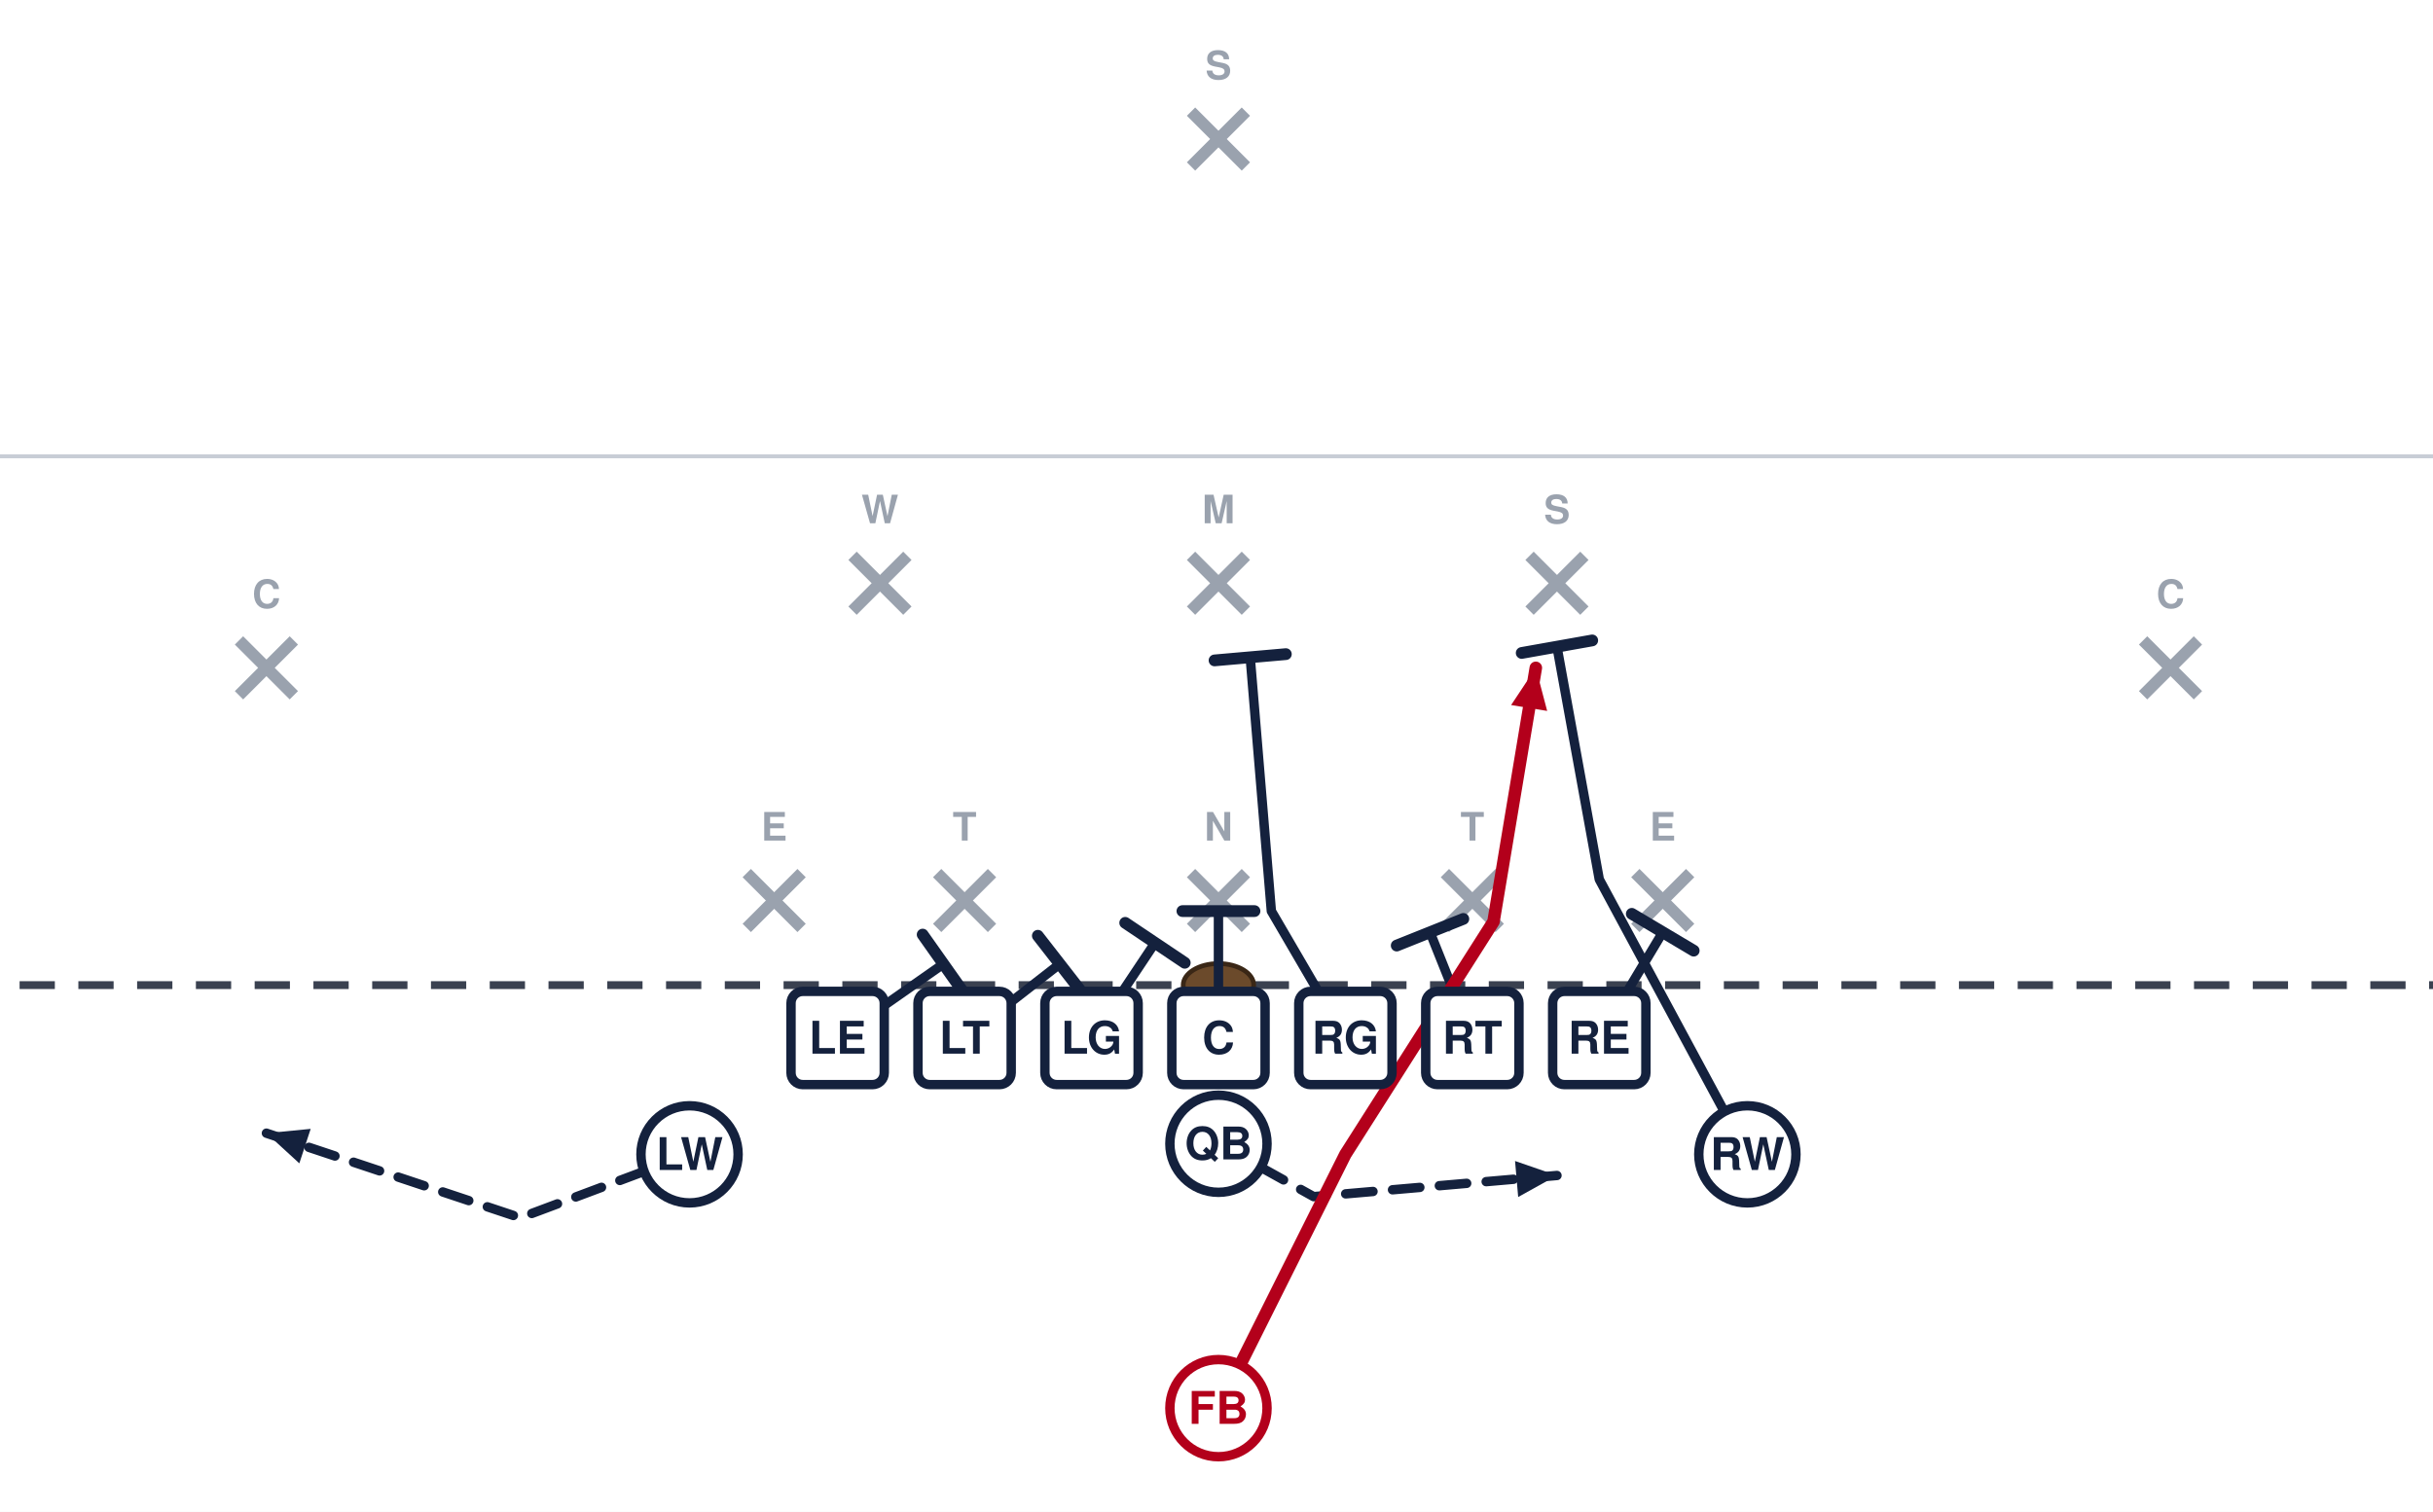
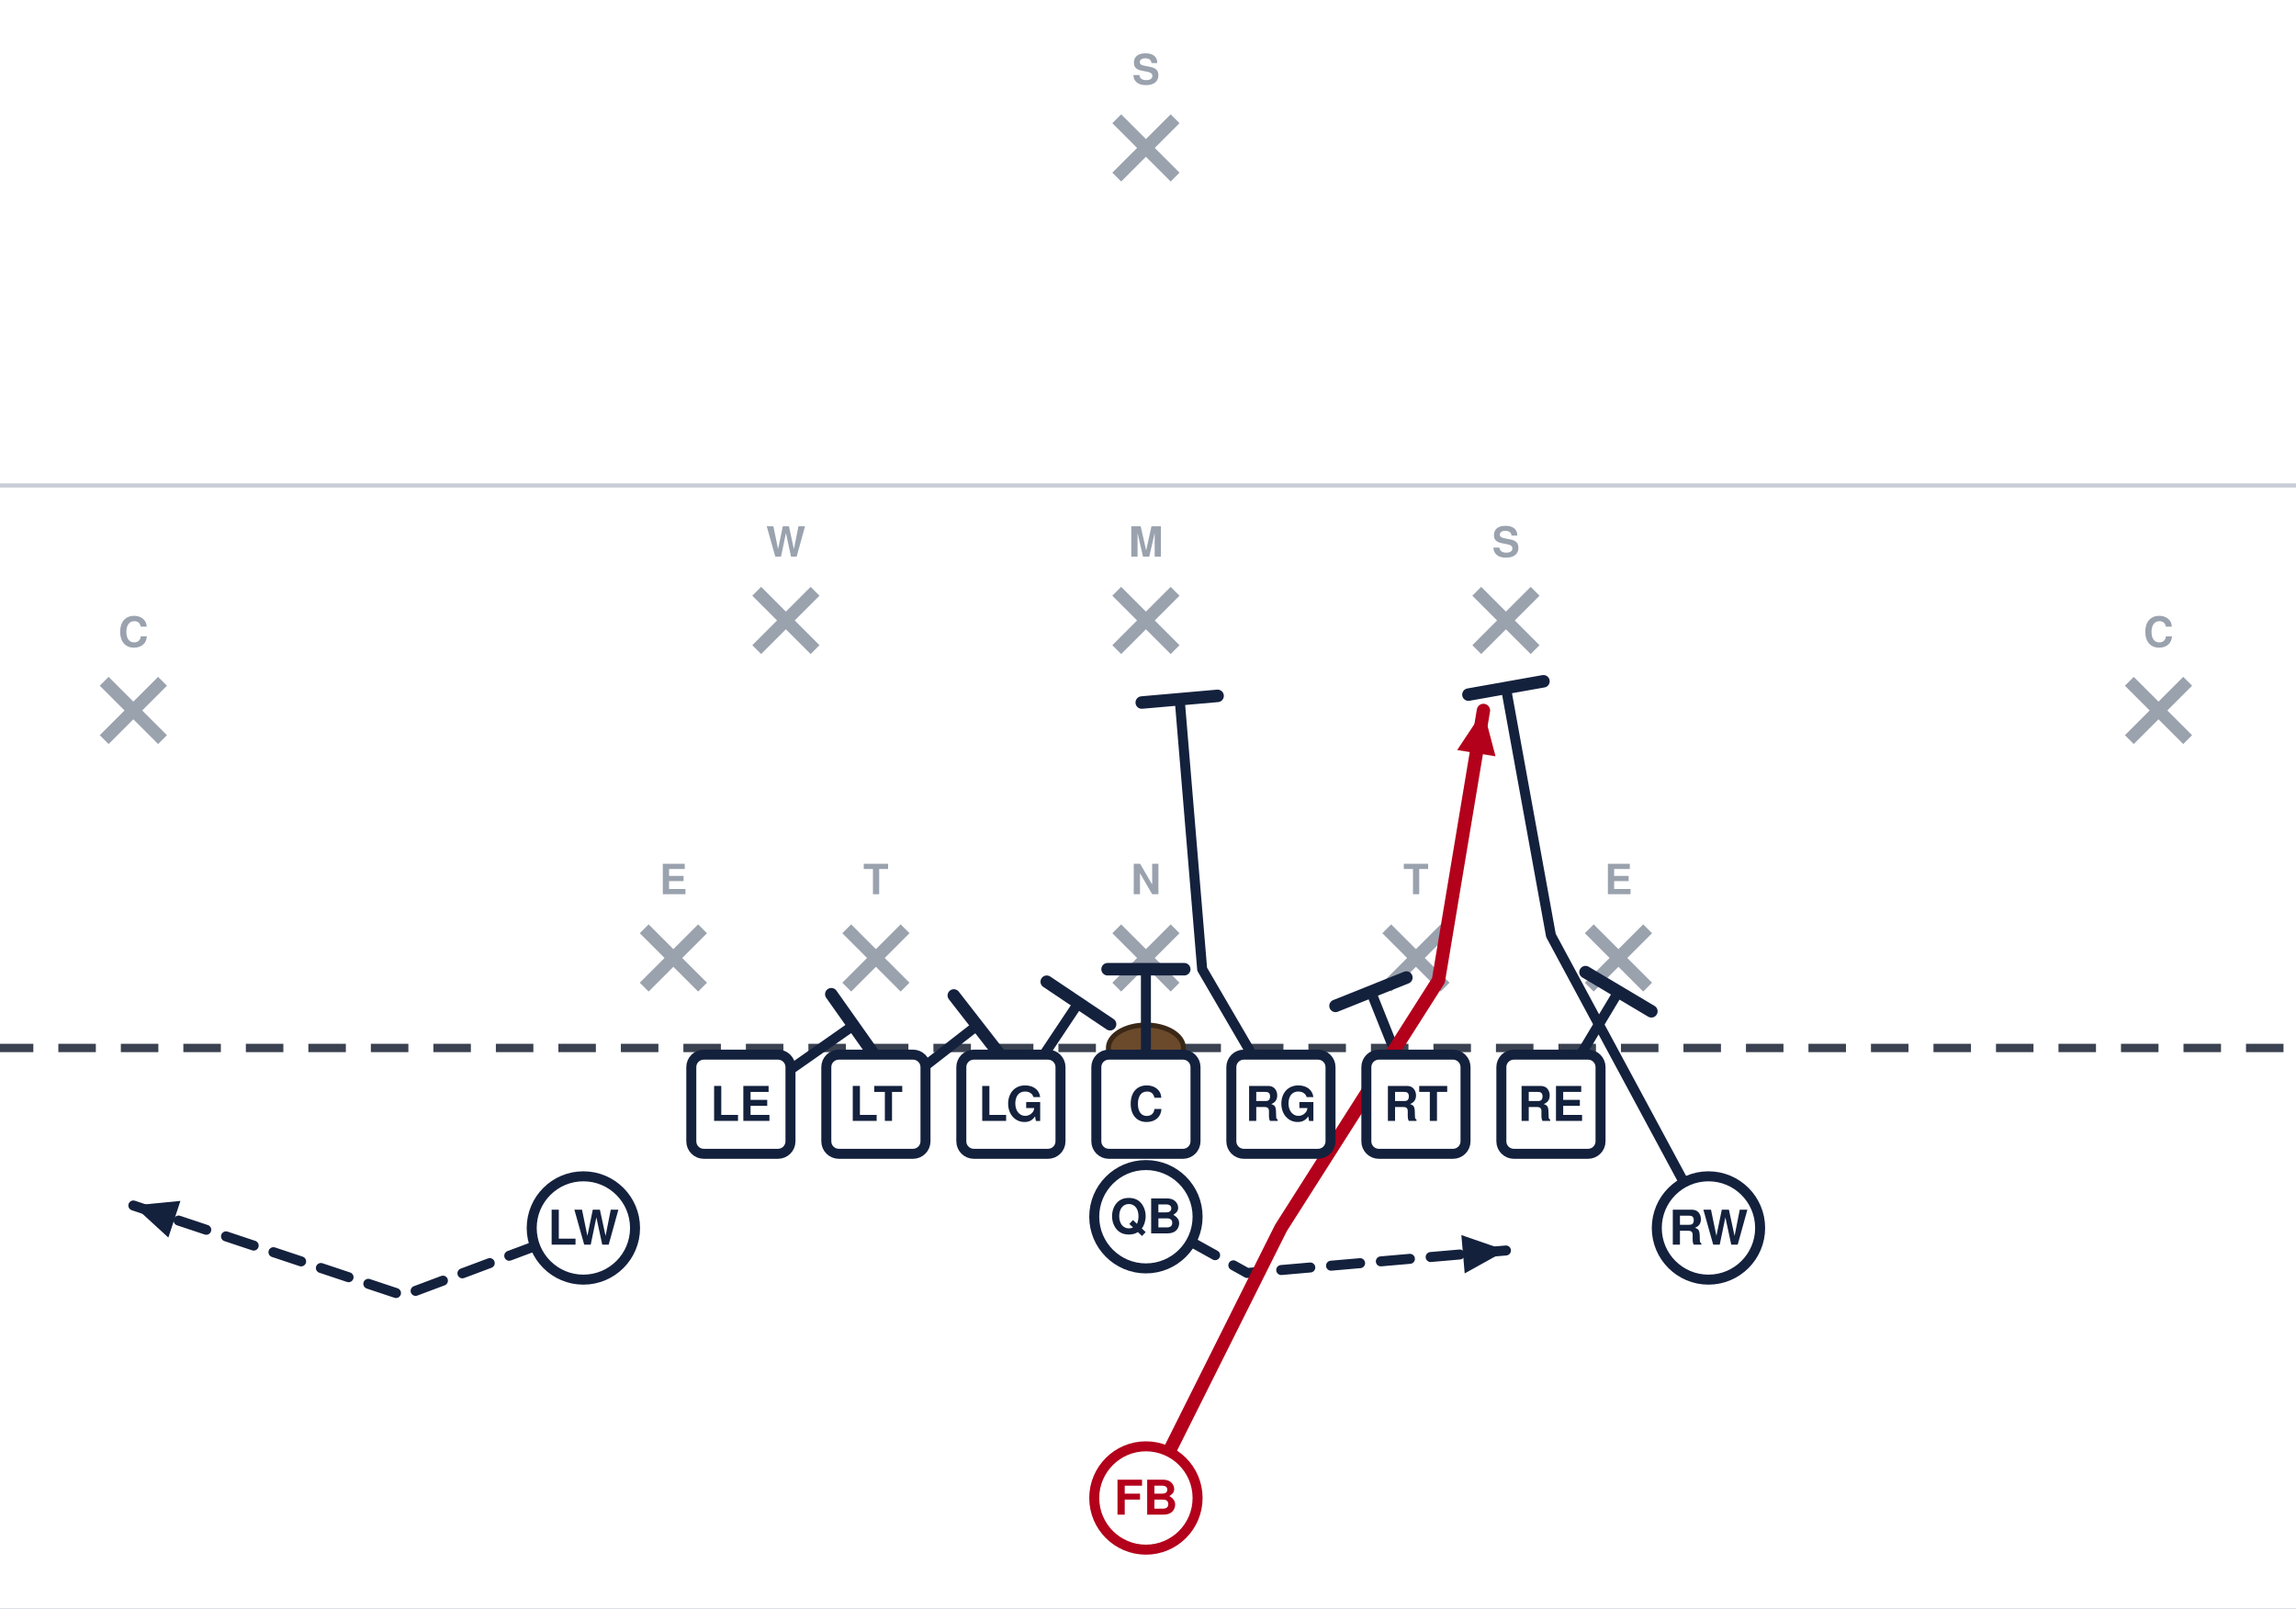
- <svg xmlns="http://www.w3.org/2000/svg" width="621" height="386" viewBox="40 5 621 386" font-family="Segoe UI, Helvetica, Arial, sans-serif" role="img">
+ <svg xmlns="http://www.w3.org/2000/svg" width="551" height="386" viewBox="76 5 551 386" font-family="Segoe UI, Helvetica, Arial, sans-serif" role="img">
  <rect x="0" y="0" width="702" height="446" fill="#ffffff" />
  <line x1="0" y1="391.5" x2="702" y2="391.5" stroke="#c8cdd6" stroke-width="1" />
  <line x1="0" y1="121.5" x2="702" y2="121.5" stroke="#c8cdd6" stroke-width="1" />
  <line x1="0" y1="256.5" x2="702" y2="256.5" stroke="#3a4150" stroke-width="2" stroke-dasharray="9 6" />
  <ellipse cx="351.0" cy="256.5" rx="9" ry="5.5" fill="#6b4a2b" stroke="#3a2716" stroke-width="1.2" />
  <line x1="230.6" y1="227.9" x2="244.6" y2="241.9" stroke="#9aa2ae" stroke-width="3" />
  <line x1="244.6" y1="227.9" x2="230.6" y2="241.9" stroke="#9aa2ae" stroke-width="3" />
  <text x="237.6" y="219.6" text-anchor="middle" font-size="10" fill="#9aa2ae" font-weight="600">E</text>
  <line x1="279.2" y1="227.9" x2="293.2" y2="241.9" stroke="#9aa2ae" stroke-width="3" />
  <line x1="293.2" y1="227.9" x2="279.2" y2="241.9" stroke="#9aa2ae" stroke-width="3" />
  <text x="286.2" y="219.6" text-anchor="middle" font-size="10" fill="#9aa2ae" font-weight="600">T</text>
  <line x1="344.0" y1="227.9" x2="358.0" y2="241.9" stroke="#9aa2ae" stroke-width="3" />
  <line x1="358.0" y1="227.9" x2="344.0" y2="241.9" stroke="#9aa2ae" stroke-width="3" />
  <text x="351.0" y="219.6" text-anchor="middle" font-size="10" fill="#9aa2ae" font-weight="600">N</text>
  <line x1="408.8" y1="227.9" x2="422.8" y2="241.9" stroke="#9aa2ae" stroke-width="3" />
  <line x1="422.8" y1="227.9" x2="408.8" y2="241.9" stroke="#9aa2ae" stroke-width="3" />
  <text x="415.8" y="219.6" text-anchor="middle" font-size="10" fill="#9aa2ae" font-weight="600">T</text>
  <line x1="457.4" y1="227.9" x2="471.4" y2="241.9" stroke="#9aa2ae" stroke-width="3" />
  <line x1="471.4" y1="227.9" x2="457.4" y2="241.9" stroke="#9aa2ae" stroke-width="3" />
  <text x="464.4" y="219.6" text-anchor="middle" font-size="10" fill="#9aa2ae" font-weight="600">E</text>
  <line x1="344.0" y1="146.9" x2="358.0" y2="160.9" stroke="#9aa2ae" stroke-width="3" />
  <line x1="358.0" y1="146.9" x2="344.0" y2="160.9" stroke="#9aa2ae" stroke-width="3" />
  <text x="351.0" y="138.6" text-anchor="middle" font-size="10" fill="#9aa2ae" font-weight="600">M</text>
  <line x1="257.6" y1="146.9" x2="271.6" y2="160.9" stroke="#9aa2ae" stroke-width="3" />
  <line x1="271.6" y1="146.9" x2="257.6" y2="160.9" stroke="#9aa2ae" stroke-width="3" />
  <text x="264.6" y="138.6" text-anchor="middle" font-size="10" fill="#9aa2ae" font-weight="600">W</text>
  <line x1="430.4" y1="146.9" x2="444.4" y2="160.9" stroke="#9aa2ae" stroke-width="3" />
  <line x1="444.4" y1="146.9" x2="430.4" y2="160.9" stroke="#9aa2ae" stroke-width="3" />
  <text x="437.4" y="138.6" text-anchor="middle" font-size="10" fill="#9aa2ae" font-weight="600">S</text>
  <line x1="101.0" y1="168.5" x2="115.0" y2="182.5" stroke="#9aa2ae" stroke-width="3" />
  <line x1="115.0" y1="168.5" x2="101.0" y2="182.5" stroke="#9aa2ae" stroke-width="3" />
  <text x="108.0" y="160.2" text-anchor="middle" font-size="10" fill="#9aa2ae" font-weight="600">C</text>
  <line x1="587.0" y1="168.5" x2="601.0" y2="182.5" stroke="#9aa2ae" stroke-width="3" />
  <line x1="601.0" y1="168.5" x2="587.0" y2="182.5" stroke="#9aa2ae" stroke-width="3" />
  <text x="594.0" y="160.2" text-anchor="middle" font-size="10" fill="#9aa2ae" font-weight="600">C</text>
  <line x1="344.0" y1="33.5" x2="358.0" y2="47.5" stroke="#9aa2ae" stroke-width="3" />
  <line x1="358.0" y1="33.5" x2="344.0" y2="47.5" stroke="#9aa2ae" stroke-width="3" />
  <text x="351.0" y="25.2" text-anchor="middle" font-size="10" fill="#9aa2ae" font-weight="600">S</text>
  <path d="M253.8,270.0 L280.8,251.1" fill="none" stroke="#14213d" stroke-width="2.4" stroke-linecap="round" stroke-linejoin="round" />
  <line x1="275.5" y1="243.6" x2="286.1" y2="258.6" stroke="#14213d" stroke-width="3.0" stroke-linecap="round" />
  <path d="M286.2,270.0 L310.5,251.1" fill="none" stroke="#14213d" stroke-width="2.4" stroke-linecap="round" stroke-linejoin="round" />
  <line x1="304.9" y1="243.9" x2="316.1" y2="258.3" stroke="#14213d" stroke-width="3.0" stroke-linecap="round" />
  <path d="M318.6,270.0 L334.8,245.7" fill="none" stroke="#14213d" stroke-width="2.4" stroke-linecap="round" stroke-linejoin="round" />
  <line x1="327.2" y1="240.6" x2="342.4" y2="250.8" stroke="#14213d" stroke-width="3.0" stroke-linecap="round" />
  <path d="M351.0,270.0 L351.0,237.6" fill="none" stroke="#14213d" stroke-width="2.4" stroke-linecap="round" stroke-linejoin="round" />
  <line x1="341.8" y1="237.6" x2="360.2" y2="237.6" stroke="#14213d" stroke-width="3.0" stroke-linecap="round" />
  <path d="M383.4,270.0 L364.5,237.6 L359.1,172.8" fill="none" stroke="#14213d" stroke-width="2.4" stroke-linecap="round" stroke-linejoin="round" />
  <line x1="350.0" y1="173.6" x2="368.2" y2="172.0" stroke="#14213d" stroke-width="3.0" stroke-linecap="round" />
  <path d="M415.8,270.0 L405.0,243.0" fill="none" stroke="#14213d" stroke-width="2.4" stroke-linecap="round" stroke-linejoin="round" />
  <line x1="396.5" y1="246.4" x2="413.5" y2="239.6" stroke="#14213d" stroke-width="3.0" stroke-linecap="round" />
  <path d="M448.2,270.0 L464.4,243.0" fill="none" stroke="#14213d" stroke-width="2.4" stroke-linecap="round" stroke-linejoin="round" />
  <line x1="456.5" y1="238.3" x2="472.3" y2="247.7" stroke="#14213d" stroke-width="3.0" stroke-linecap="round" />
  <path d="M216.0,299.7 L172.8,315.9 L108.0,294.3" fill="none" stroke="#14213d" stroke-width="2.4" stroke-linecap="round" stroke-linejoin="round" stroke-dasharray="7 5" />
  <polygon points="108.0,294.3 119.3,293.2 116.4,302.0" fill="#14213d" />
  <path d="M486.0,299.7 L448.2,229.5 L437.4,170.1" fill="none" stroke="#14213d" stroke-width="2.4" stroke-linecap="round" stroke-linejoin="round" />
  <line x1="428.4" y1="171.7" x2="446.4" y2="168.5" stroke="#14213d" stroke-width="3.0" stroke-linecap="round" />
  <path d="M351.0,297.0 L375.3,310.5 L437.4,305.1" fill="none" stroke="#14213d" stroke-width="2.4" stroke-linecap="round" stroke-linejoin="round" stroke-dasharray="7 5" />
  <polygon points="437.4,305.1 427.5,310.6 426.7,301.4" fill="#14213d" />
  <path d="M351.0,364.5 L383.4,299.7 L421.2,240.3 L432.0,175.5" fill="none" stroke="#b3001b" stroke-width="3.2" stroke-linecap="round" stroke-linejoin="round" />
  <polygon points="432.0,175.5 434.9,186.5 425.7,185.0" fill="#b3001b" />
  <rect x="241.9" y="258.1" width="23.8" height="23.8" rx="3" fill="#ffffff" stroke="#14213d" stroke-width="2.4" />
  <text x="253.8" y="274.0" text-anchor="middle" font-size="11.5" font-weight="700" fill="#14213d">LE</text>
  <rect x="274.3" y="258.1" width="23.8" height="23.8" rx="3" fill="#ffffff" stroke="#14213d" stroke-width="2.4" />
  <text x="286.2" y="274.0" text-anchor="middle" font-size="11.5" font-weight="700" fill="#14213d">LT</text>
  <rect x="306.7" y="258.1" width="23.8" height="23.8" rx="3" fill="#ffffff" stroke="#14213d" stroke-width="2.4" />
  <text x="318.6" y="274.0" text-anchor="middle" font-size="11.5" font-weight="700" fill="#14213d">LG</text>
  <rect x="339.1" y="258.1" width="23.8" height="23.8" rx="3" fill="#ffffff" stroke="#14213d" stroke-width="2.4" />
  <text x="351.0" y="274.0" text-anchor="middle" font-size="11.5" font-weight="700" fill="#14213d">C</text>
  <rect x="371.5" y="258.1" width="23.8" height="23.8" rx="3" fill="#ffffff" stroke="#14213d" stroke-width="2.4" />
  <text x="383.4" y="274.0" text-anchor="middle" font-size="11.5" font-weight="700" fill="#14213d">RG</text>
  <rect x="403.9" y="258.1" width="23.8" height="23.8" rx="3" fill="#ffffff" stroke="#14213d" stroke-width="2.4" />
  <text x="415.8" y="274.0" text-anchor="middle" font-size="11.5" font-weight="700" fill="#14213d">RT</text>
  <rect x="436.3" y="258.1" width="23.8" height="23.8" rx="3" fill="#ffffff" stroke="#14213d" stroke-width="2.4" />
  <text x="448.2" y="274.0" text-anchor="middle" font-size="11.5" font-weight="700" fill="#14213d">RE</text>
  <circle cx="216.0" cy="299.7" r="12.4" fill="#ffffff" stroke="#14213d" stroke-width="2.4" />
  <text x="216.0" y="303.7" text-anchor="middle" font-size="11.5" font-weight="700" fill="#14213d">LW</text>
  <circle cx="486.0" cy="299.7" r="12.4" fill="#ffffff" stroke="#14213d" stroke-width="2.4" />
  <text x="486.0" y="303.7" text-anchor="middle" font-size="11.5" font-weight="700" fill="#14213d">RW</text>
  <circle cx="351.0" cy="297.0" r="12.4" fill="#ffffff" stroke="#14213d" stroke-width="2.4" />
  <text x="351.0" y="301.0" text-anchor="middle" font-size="11.5" font-weight="700" fill="#14213d">QB</text>
  <circle cx="351.0" cy="364.5" r="12.4" fill="#ffffff" stroke="#b3001b" stroke-width="2.4" />
  <text x="351.0" y="368.5" text-anchor="middle" font-size="11.5" font-weight="700" fill="#b3001b">FB</text>
</svg>
